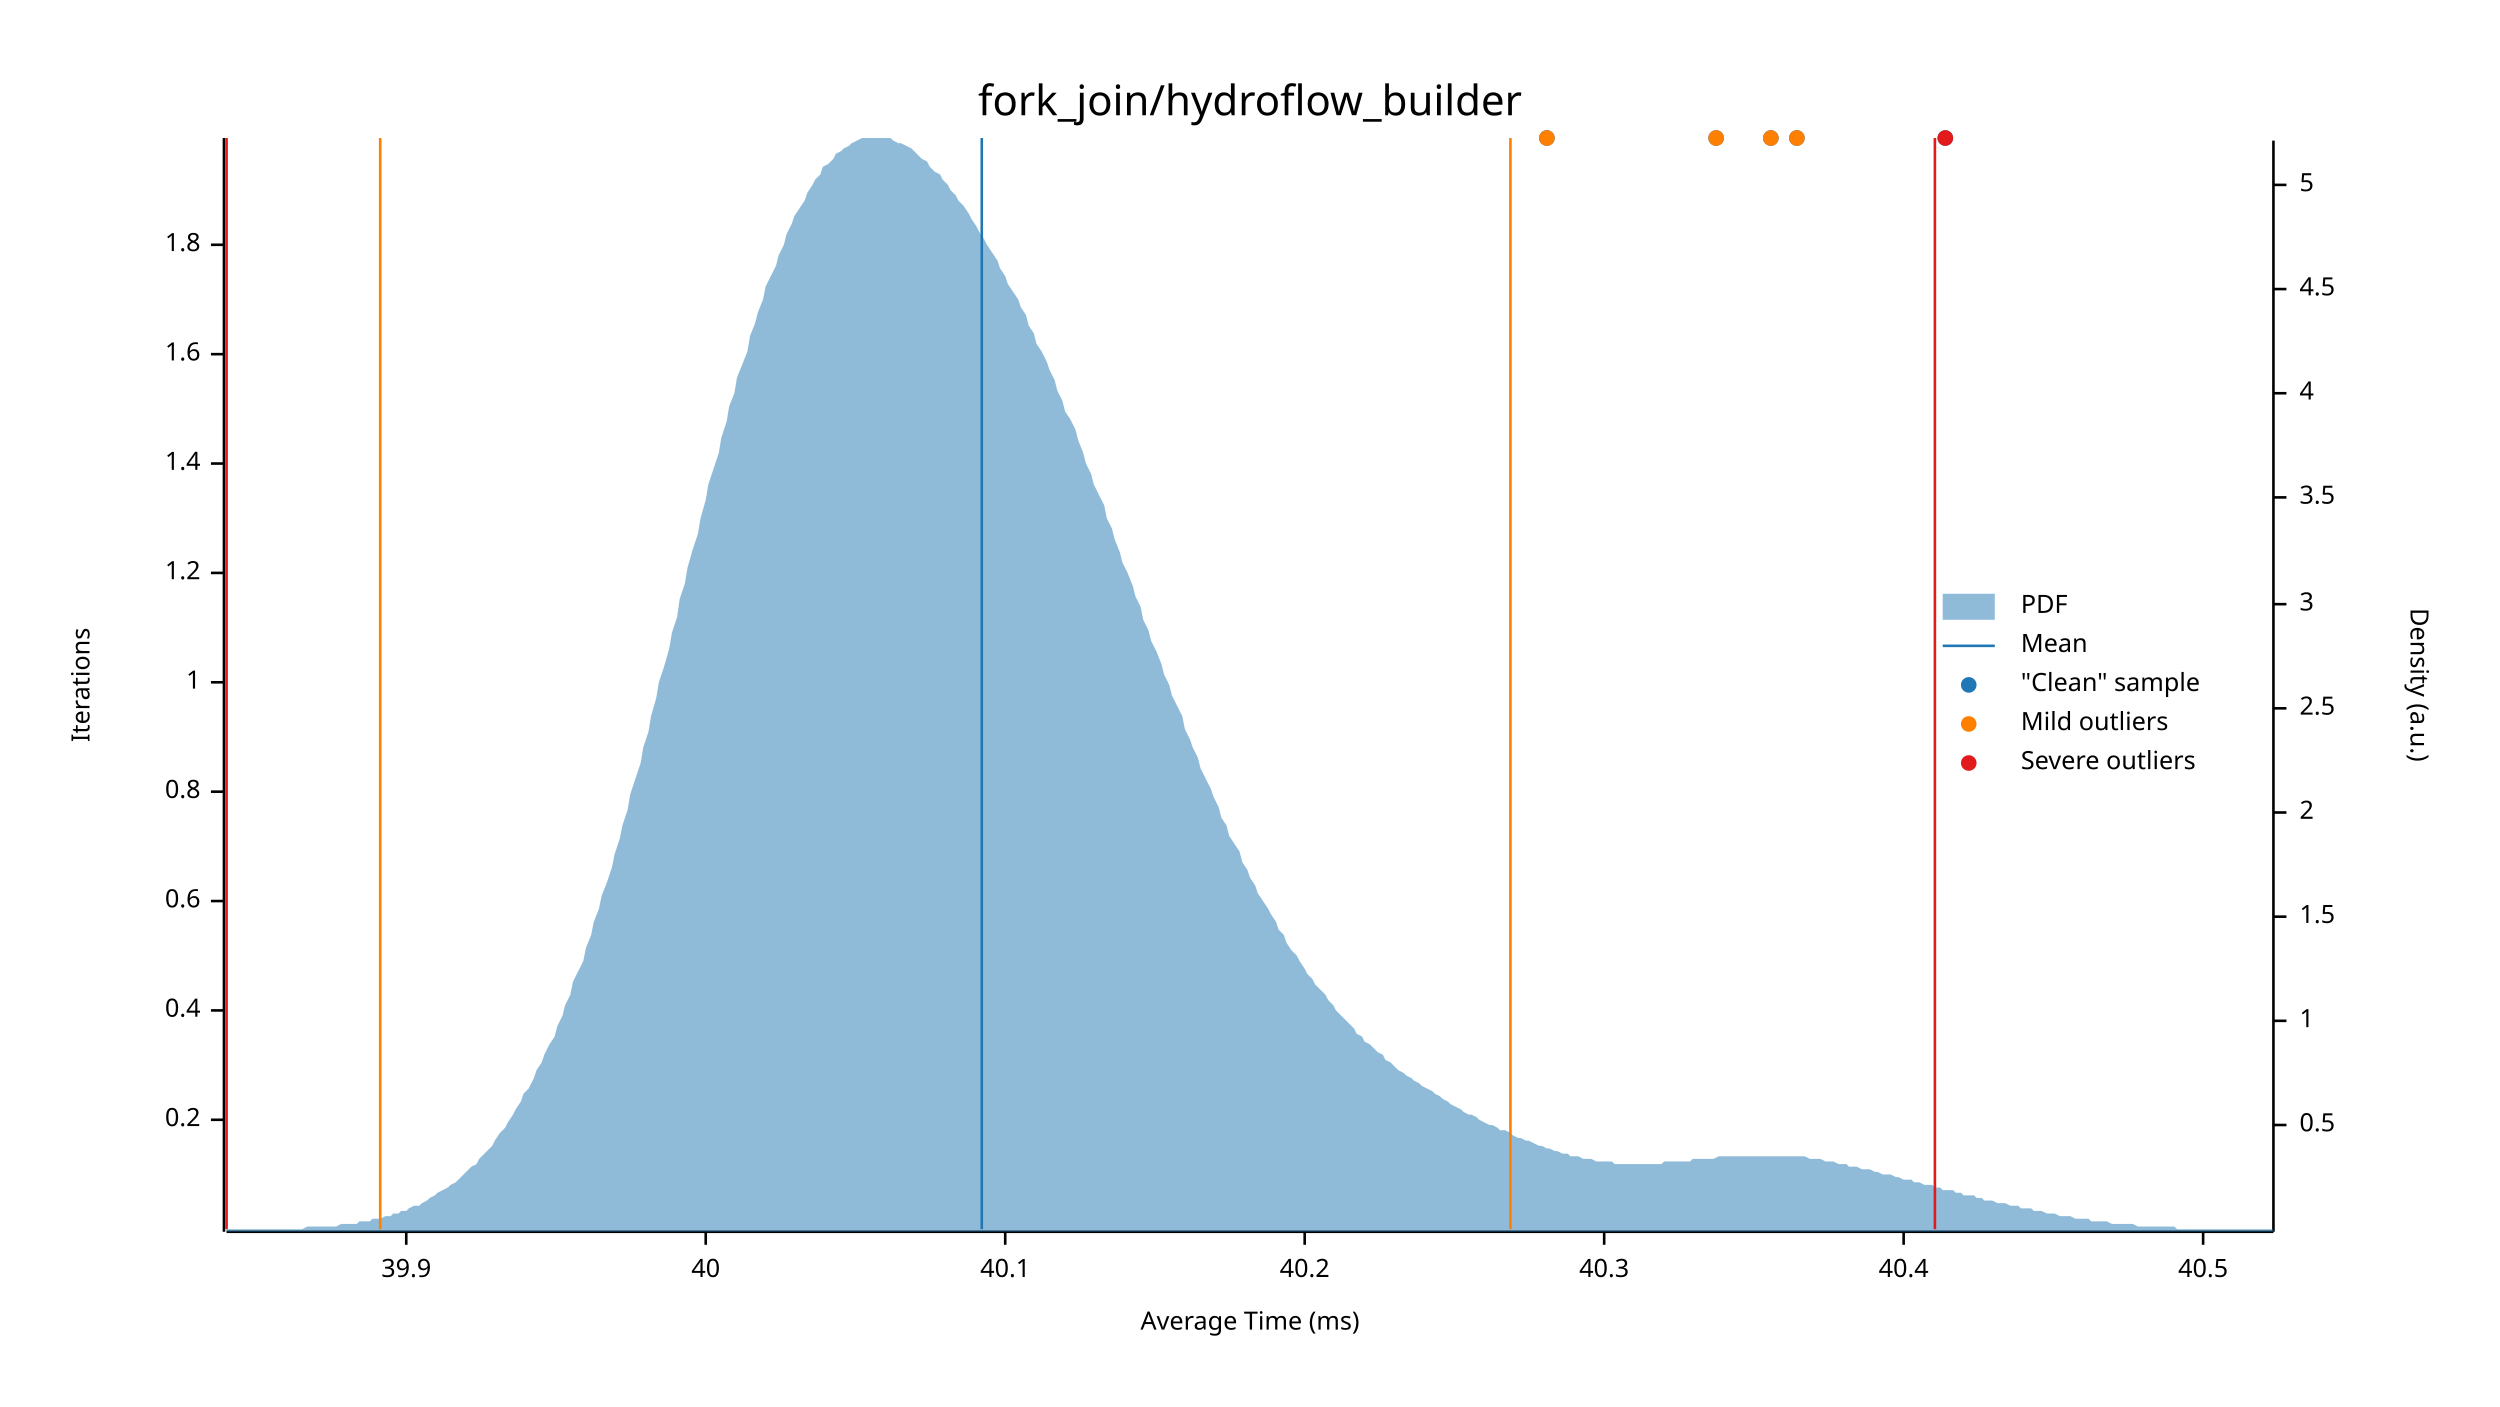
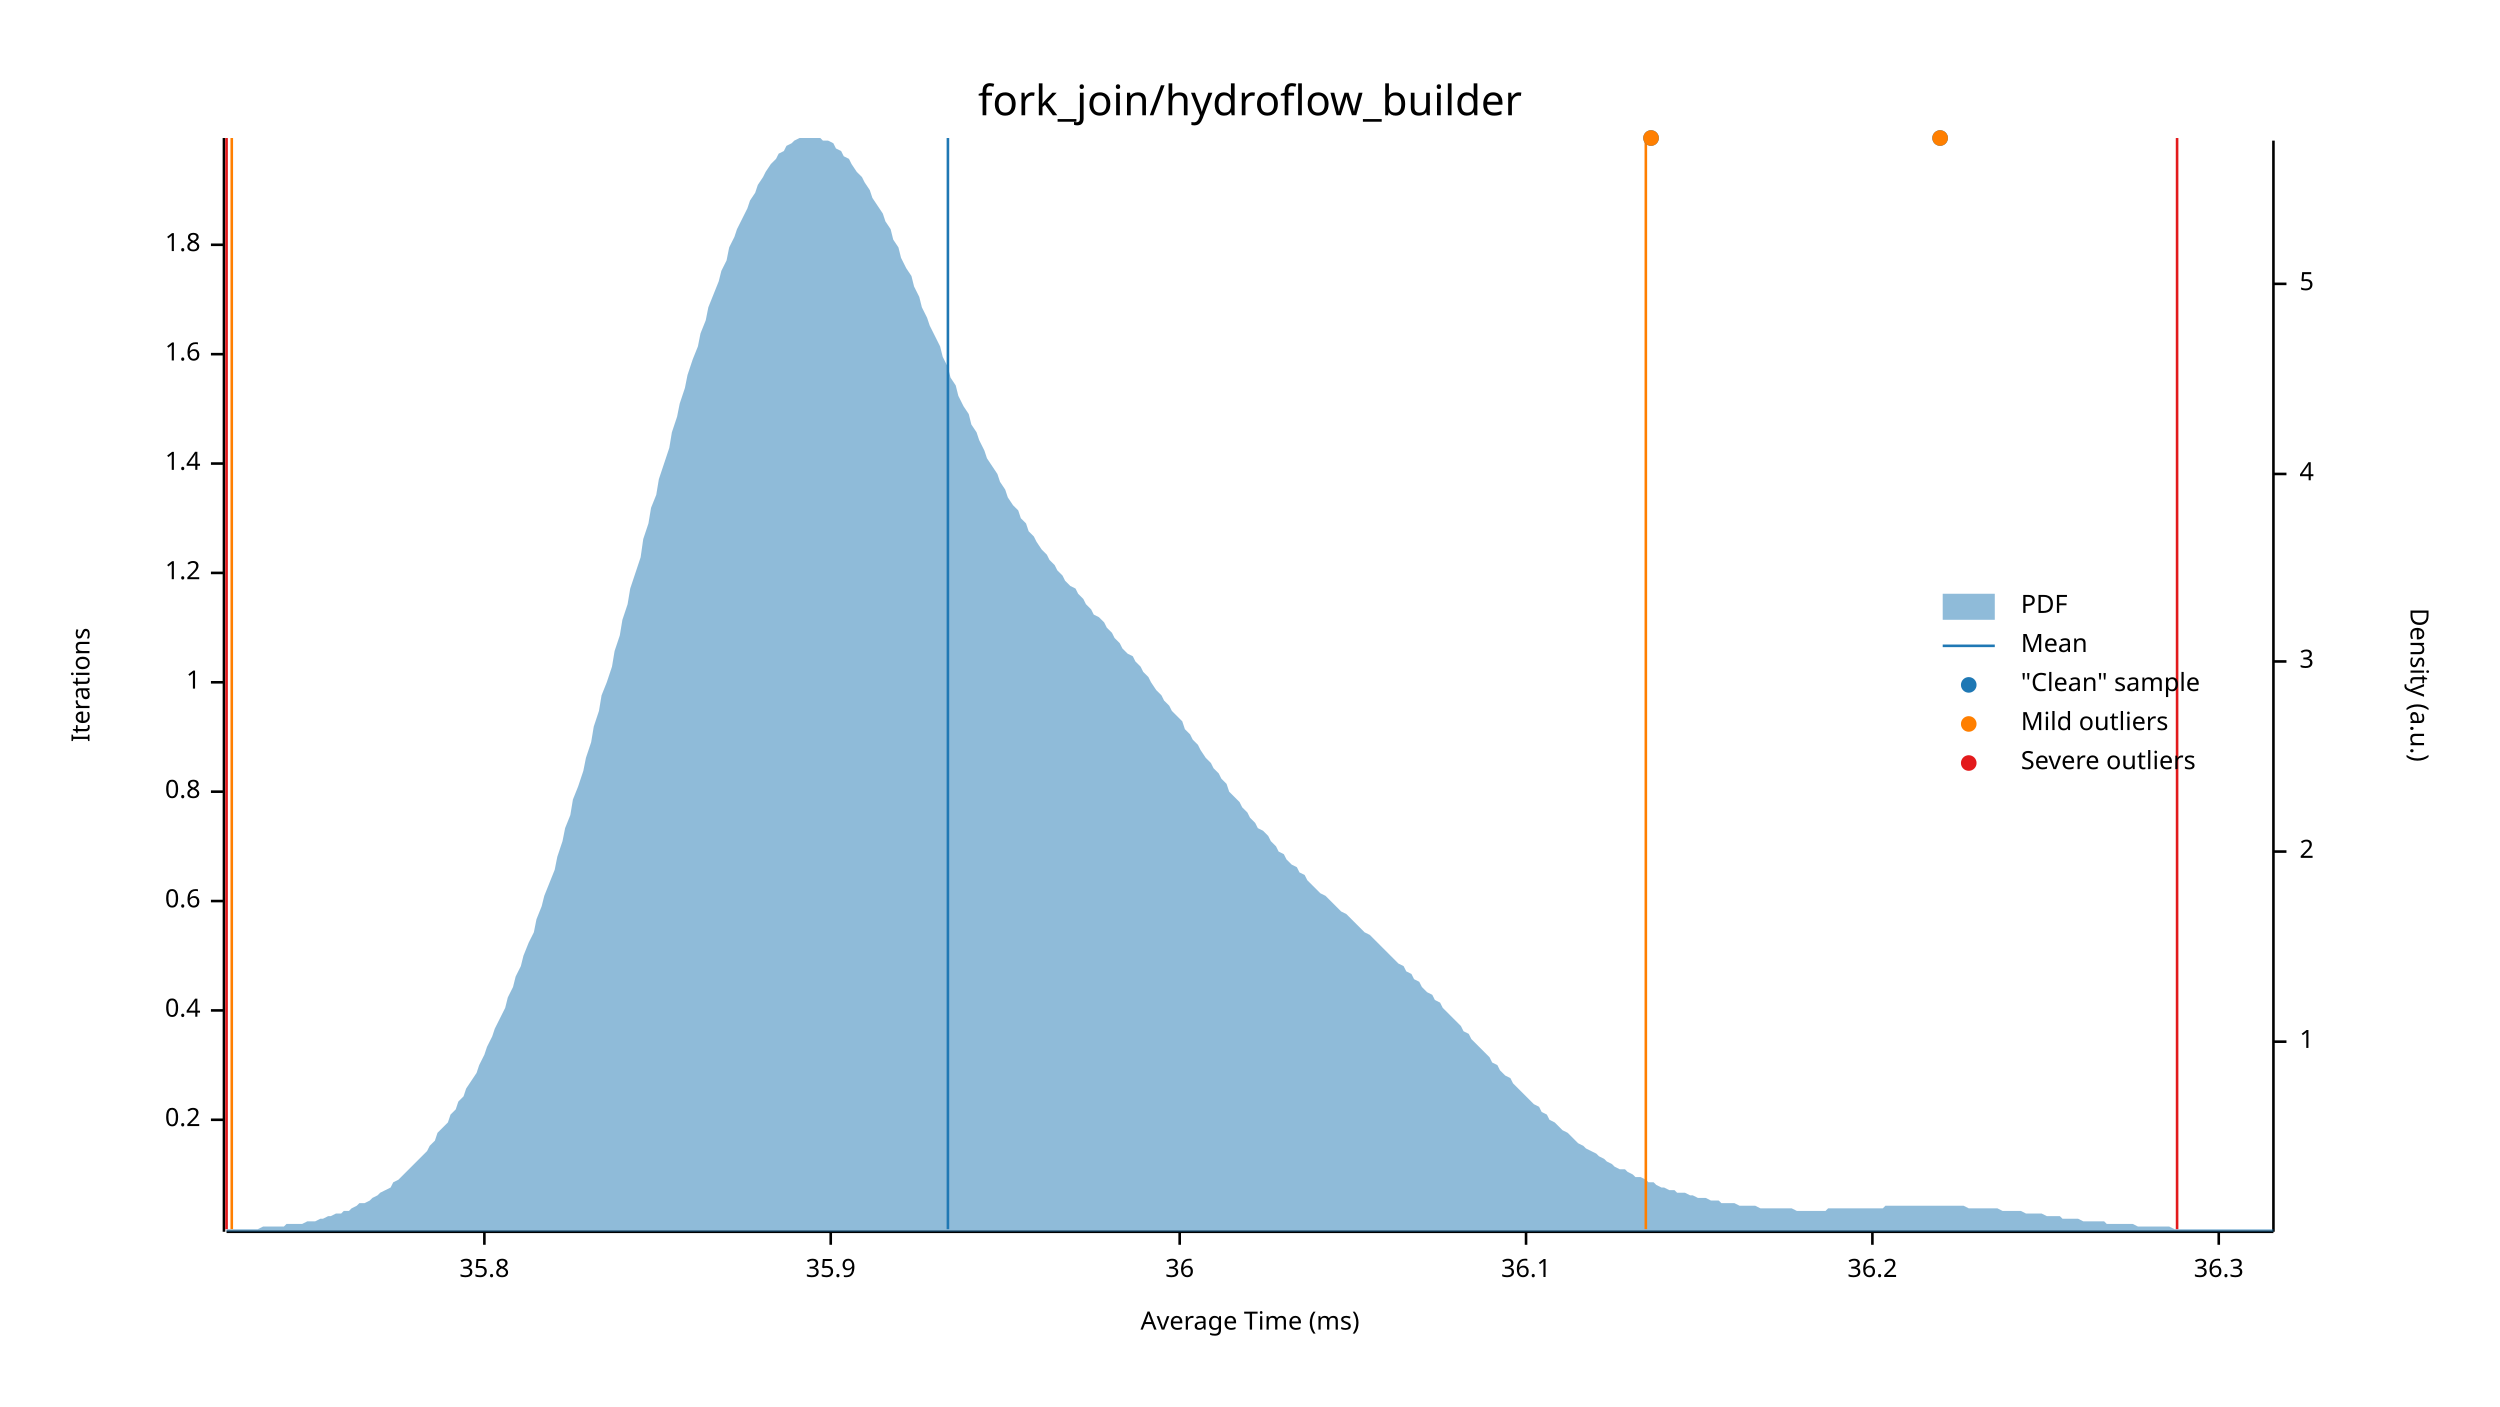
<svg xmlns="http://www.w3.org/2000/svg" width="960" height="540" viewBox="0 0 960 540">
  <text x="480" y="32" dy="0.76em" text-anchor="middle" font-family="sans-serif" font-size="16.129" opacity="1" fill="#000000">
fork_join/hydroflow_builder
</text>
  <text x="27" y="263" dy="0.76em" text-anchor="middle" font-family="sans-serif" font-size="9.677" opacity="1" fill="#000000" transform="rotate(270, 27, 263)">
Iterations
</text>
  <text x="480" y="513" dy="-0.5ex" text-anchor="middle" font-family="sans-serif" font-size="9.677" opacity="1" fill="#000000">
Average Time (ms)
</text>
  <polyline fill="none" opacity="1" stroke="#000000" stroke-width="1" points="86,53 86,473 " />
  <text x="77" y="430" dy="0.5ex" text-anchor="end" font-family="sans-serif" font-size="9.677" opacity="1" fill="#000000">
0.2
</text>
  <polyline fill="none" opacity="1" stroke="#000000" stroke-width="1" points="81,430 86,430 " />
  <text x="77" y="388" dy="0.5ex" text-anchor="end" font-family="sans-serif" font-size="9.677" opacity="1" fill="#000000">
0.4
</text>
  <polyline fill="none" opacity="1" stroke="#000000" stroke-width="1" points="81,388 86,388 " />
  <text x="77" y="346" dy="0.5ex" text-anchor="end" font-family="sans-serif" font-size="9.677" opacity="1" fill="#000000">
0.6
</text>
  <polyline fill="none" opacity="1" stroke="#000000" stroke-width="1" points="81,346 86,346 " />
  <text x="77" y="304" dy="0.5ex" text-anchor="end" font-family="sans-serif" font-size="9.677" opacity="1" fill="#000000">
0.8
</text>
  <polyline fill="none" opacity="1" stroke="#000000" stroke-width="1" points="81,304 86,304 " />
  <text x="77" y="262" dy="0.5ex" text-anchor="end" font-family="sans-serif" font-size="9.677" opacity="1" fill="#000000">
1
</text>
  <polyline fill="none" opacity="1" stroke="#000000" stroke-width="1" points="81,262 86,262 " />
  <text x="77" y="220" dy="0.5ex" text-anchor="end" font-family="sans-serif" font-size="9.677" opacity="1" fill="#000000">
1.2
</text>
  <polyline fill="none" opacity="1" stroke="#000000" stroke-width="1" points="81,220 86,220 " />
  <text x="77" y="178" dy="0.5ex" text-anchor="end" font-family="sans-serif" font-size="9.677" opacity="1" fill="#000000">
1.4
</text>
  <polyline fill="none" opacity="1" stroke="#000000" stroke-width="1" points="81,178 86,178 " />
  <text x="77" y="136" dy="0.5ex" text-anchor="end" font-family="sans-serif" font-size="9.677" opacity="1" fill="#000000">
1.6
</text>
  <polyline fill="none" opacity="1" stroke="#000000" stroke-width="1" points="81,136 86,136 " />
  <text x="77" y="94" dy="0.5ex" text-anchor="end" font-family="sans-serif" font-size="9.677" opacity="1" fill="#000000">
1.8
</text>
  <polyline fill="none" opacity="1" stroke="#000000" stroke-width="1" points="81,94 86,94 " />
  <polyline fill="none" opacity="1" stroke="#000000" stroke-width="1" points="87,473 873,473 " />
-   <text x="156" y="483" dy="0.76em" text-anchor="middle" font-family="sans-serif" font-size="9.677" opacity="1" fill="#000000">
- 39.9
+   <text x="186" y="483" dy="0.76em" text-anchor="middle" font-family="sans-serif" font-size="9.677" opacity="1" fill="#000000">
+ 35.8
</text>
-   <polyline fill="none" opacity="1" stroke="#000000" stroke-width="1" points="156,473 156,478 " />
-   <text x="271" y="483" dy="0.76em" text-anchor="middle" font-family="sans-serif" font-size="9.677" opacity="1" fill="#000000">
- 40
+   <polyline fill="none" opacity="1" stroke="#000000" stroke-width="1" points="186,473 186,478 " />
+   <text x="319" y="483" dy="0.76em" text-anchor="middle" font-family="sans-serif" font-size="9.677" opacity="1" fill="#000000">
+ 35.9
</text>
-   <polyline fill="none" opacity="1" stroke="#000000" stroke-width="1" points="271,473 271,478 " />
-   <text x="386" y="483" dy="0.76em" text-anchor="middle" font-family="sans-serif" font-size="9.677" opacity="1" fill="#000000">
- 40.1
+   <polyline fill="none" opacity="1" stroke="#000000" stroke-width="1" points="319,473 319,478 " />
+   <text x="453" y="483" dy="0.76em" text-anchor="middle" font-family="sans-serif" font-size="9.677" opacity="1" fill="#000000">
+ 36
</text>
-   <polyline fill="none" opacity="1" stroke="#000000" stroke-width="1" points="386,473 386,478 " />
-   <text x="501" y="483" dy="0.76em" text-anchor="middle" font-family="sans-serif" font-size="9.677" opacity="1" fill="#000000">
- 40.2
+   <polyline fill="none" opacity="1" stroke="#000000" stroke-width="1" points="453,473 453,478 " />
+   <text x="586" y="483" dy="0.76em" text-anchor="middle" font-family="sans-serif" font-size="9.677" opacity="1" fill="#000000">
+ 36.1
</text>
-   <polyline fill="none" opacity="1" stroke="#000000" stroke-width="1" points="501,473 501,478 " />
-   <text x="616" y="483" dy="0.76em" text-anchor="middle" font-family="sans-serif" font-size="9.677" opacity="1" fill="#000000">
- 40.3
+   <polyline fill="none" opacity="1" stroke="#000000" stroke-width="1" points="586,473 586,478 " />
+   <text x="719" y="483" dy="0.76em" text-anchor="middle" font-family="sans-serif" font-size="9.677" opacity="1" fill="#000000">
+ 36.2
</text>
-   <polyline fill="none" opacity="1" stroke="#000000" stroke-width="1" points="616,473 616,478 " />
-   <text x="731" y="483" dy="0.76em" text-anchor="middle" font-family="sans-serif" font-size="9.677" opacity="1" fill="#000000">
- 40.4
+   <polyline fill="none" opacity="1" stroke="#000000" stroke-width="1" points="719,473 719,478 " />
+   <text x="852" y="483" dy="0.76em" text-anchor="middle" font-family="sans-serif" font-size="9.677" opacity="1" fill="#000000">
+ 36.3
</text>
-   <polyline fill="none" opacity="1" stroke="#000000" stroke-width="1" points="731,473 731,478 " />
-   <text x="846" y="483" dy="0.76em" text-anchor="middle" font-family="sans-serif" font-size="9.677" opacity="1" fill="#000000">
- 40.5
- </text>
-   <polyline fill="none" opacity="1" stroke="#000000" stroke-width="1" points="846,473 846,478 " />
+   <polyline fill="none" opacity="1" stroke="#000000" stroke-width="1" points="852,473 852,478 " />
  <text x="933" y="263" dy="0.76em" text-anchor="middle" font-family="sans-serif" font-size="9.677" opacity="1" fill="#000000" transform="rotate(90, 933, 263)">
Density (a.u.)
</text>
  <polyline fill="none" opacity="1" stroke="#000000" stroke-width="1" points="873,54 873,473 " />
-   <text x="883" y="432" dy="0.5ex" text-anchor="start" font-family="sans-serif" font-size="9.677" opacity="1" fill="#000000">
- 0.5
- </text>
-   <polyline fill="none" opacity="1" stroke="#000000" stroke-width="1" points="873,432 878,432 " />
-   <text x="883" y="392" dy="0.5ex" text-anchor="start" font-family="sans-serif" font-size="9.677" opacity="1" fill="#000000">
+   <text x="883" y="400" dy="0.5ex" text-anchor="start" font-family="sans-serif" font-size="9.677" opacity="1" fill="#000000">
1
</text>
-   <polyline fill="none" opacity="1" stroke="#000000" stroke-width="1" points="873,392 878,392 " />
-   <text x="883" y="352" dy="0.5ex" text-anchor="start" font-family="sans-serif" font-size="9.677" opacity="1" fill="#000000">
- 1.5
- </text>
-   <polyline fill="none" opacity="1" stroke="#000000" stroke-width="1" points="873,352 878,352 " />
-   <text x="883" y="312" dy="0.5ex" text-anchor="start" font-family="sans-serif" font-size="9.677" opacity="1" fill="#000000">
+   <polyline fill="none" opacity="1" stroke="#000000" stroke-width="1" points="873,400 878,400 " />
+   <text x="883" y="327" dy="0.5ex" text-anchor="start" font-family="sans-serif" font-size="9.677" opacity="1" fill="#000000">
2
</text>
-   <polyline fill="none" opacity="1" stroke="#000000" stroke-width="1" points="873,312 878,312 " />
-   <text x="883" y="272" dy="0.5ex" text-anchor="start" font-family="sans-serif" font-size="9.677" opacity="1" fill="#000000">
- 2.5
- </text>
-   <polyline fill="none" opacity="1" stroke="#000000" stroke-width="1" points="873,272 878,272 " />
-   <text x="883" y="232" dy="0.5ex" text-anchor="start" font-family="sans-serif" font-size="9.677" opacity="1" fill="#000000">
+   <polyline fill="none" opacity="1" stroke="#000000" stroke-width="1" points="873,327 878,327 " />
+   <text x="883" y="254" dy="0.5ex" text-anchor="start" font-family="sans-serif" font-size="9.677" opacity="1" fill="#000000">
3
</text>
-   <polyline fill="none" opacity="1" stroke="#000000" stroke-width="1" points="873,232 878,232 " />
-   <text x="883" y="191" dy="0.5ex" text-anchor="start" font-family="sans-serif" font-size="9.677" opacity="1" fill="#000000">
- 3.5
- </text>
-   <polyline fill="none" opacity="1" stroke="#000000" stroke-width="1" points="873,191 878,191 " />
-   <text x="883" y="151" dy="0.5ex" text-anchor="start" font-family="sans-serif" font-size="9.677" opacity="1" fill="#000000">
+   <polyline fill="none" opacity="1" stroke="#000000" stroke-width="1" points="873,254 878,254 " />
+   <text x="883" y="182" dy="0.5ex" text-anchor="start" font-family="sans-serif" font-size="9.677" opacity="1" fill="#000000">
4
</text>
-   <polyline fill="none" opacity="1" stroke="#000000" stroke-width="1" points="873,151 878,151 " />
-   <text x="883" y="111" dy="0.5ex" text-anchor="start" font-family="sans-serif" font-size="9.677" opacity="1" fill="#000000">
- 4.5
- </text>
-   <polyline fill="none" opacity="1" stroke="#000000" stroke-width="1" points="873,111 878,111 " />
-   <text x="883" y="71" dy="0.5ex" text-anchor="start" font-family="sans-serif" font-size="9.677" opacity="1" fill="#000000">
+   <polyline fill="none" opacity="1" stroke="#000000" stroke-width="1" points="873,182 878,182 " />
+   <text x="883" y="109" dy="0.5ex" text-anchor="start" font-family="sans-serif" font-size="9.677" opacity="1" fill="#000000">
5
</text>
-   <polyline fill="none" opacity="1" stroke="#000000" stroke-width="1" points="873,71 878,71 " />
-   <polygon opacity="0.5" fill="#1F78B4" points="87,472 88,472 90,472 91,472 93,472 94,472 96,472 98,472 99,472 101,472 102,472 104,472 105,472 107,472 109,472 110,472 112,472 113,472 115,472 116,472 118,471 120,471 121,471 123,471 124,471 126,471 127,471 129,471 131,470 132,470 134,470 135,470 137,470 138,469 140,469 142,469 143,468 145,468 146,468 148,467 150,467 151,466 153,466 154,465 156,465 157,464 159,463 161,463 162,462 164,461 165,460 167,459 168,458 170,457 172,456 173,455 175,454 176,453 178,451 179,450 181,448 183,447 184,445 186,443 187,442 189,440 190,438 192,435 194,433 195,431 197,428 198,426 200,423 201,420 203,418 205,414 206,411 208,408 209,405 211,401 213,398 214,394 216,390 217,386 219,382 220,377 222,373 224,369 225,364 227,359 228,354 230,349 231,344 233,339 235,333 236,328 238,322 239,317 241,311 242,305 244,299 246,293 247,287 249,281 250,275 252,268 253,262 255,256 257,249 258,243 260,237 261,230 263,224 264,218 266,211 268,205 269,199 271,192 272,186 274,180 276,174 277,168 279,162 280,156 282,151 283,145 285,140 287,135 288,129 290,124 291,120 293,115 294,110 296,106 298,102 299,98 301,94 302,90 304,86 305,83 307,80 309,77 310,74 312,71 313,69 315,67 316,64 318,63 320,61 321,59 323,58 324,57 326,56 327,55 329,54 331,53 332,53 334,53 335,53 337,53 339,53 340,53 342,53 343,54 345,55 346,55 348,56 350,57 351,58 353,60 354,61 356,62 357,64 359,66 361,67 362,69 364,71 365,73 367,75 368,77 370,79 372,82 373,84 375,87 376,89 378,92 379,94 381,97 383,100 384,103 386,106 387,109 389,112 391,115 392,118 394,121 395,125 397,128 398,132 400,135 402,139 403,142 405,146 406,150 408,154 409,158 411,161 413,165 414,169 416,174 417,178 419,182 420,186 422,190 424,194 425,199 427,203 428,207 430,212 431,216 433,220 435,225 436,229 438,233 439,238 441,242 442,246 444,250 446,255 447,259 449,263 450,267 452,271 454,275 455,280 457,284 458,287 460,291 461,295 463,299 465,303 466,306 468,310 469,314 471,317 472,321 474,324 476,327 477,331 479,334 480,337 482,340 483,343 485,346 487,349 488,351 490,354 491,357 493,359 494,362 496,365 498,367 499,369 501,372 502,374 504,376 505,378 507,380 509,382 510,384 512,386 513,388 515,390 517,392 518,393 520,395 521,397 523,398 524,400 526,401 528,403 529,404 531,405 532,407 534,408 535,409 537,411 539,412 540,413 542,414 543,415 545,416 546,417 548,418 550,419 551,420 553,421 554,422 556,423 557,424 559,425 561,426 562,427 564,428 565,428 567,429 568,430 570,431 572,432 573,432 575,433 576,434 578,434 580,435 581,436 583,437 584,437 586,438 587,438 589,439 591,440 592,440 594,441 595,441 597,442 598,442 600,443 602,443 603,444 605,444 606,444 608,445 609,445 611,445 613,446 614,446 616,446 617,446 619,446 620,447 622,447 624,447 625,447 627,447 628,447 630,447 632,447 633,447 635,447 636,447 638,447 639,446 641,446 643,446 644,446 646,446 647,446 649,446 650,445 652,445 654,445 655,445 657,445 658,445 660,444 661,444 663,444 665,444 666,444 668,444 669,444 671,444 672,444 674,444 676,444 677,444 679,444 680,444 682,444 683,444 685,444 687,444 688,444 690,444 691,444 693,444 695,445 696,445 698,445 699,445 701,446 702,446 704,446 706,447 707,447 709,447 710,448 712,448 713,448 715,449 717,449 718,449 720,450 721,450 723,451 724,451 726,451 728,452 729,452 731,453 732,453 734,453 735,454 737,454 739,455 740,455 742,455 743,456 745,456 746,457 748,457 750,457 751,458 753,458 754,459 756,459 758,459 759,460 761,460 762,461 764,461 765,461 767,462 769,462 770,462 772,463 773,463 775,463 776,464 778,464 780,464 781,465 783,465 784,465 786,466 787,466 789,466 791,467 792,467 794,467 795,467 797,468 798,468 800,468 802,468 803,469 805,469 806,469 808,469 809,469 811,470 813,470 814,470 816,470 817,470 819,470 821,471 822,471 824,471 825,471 827,471 828,471 830,471 832,471 833,471 835,471 836,472 838,472 839,472 841,472 843,472 844,472 846,472 847,472 849,472 850,472 852,472 854,472 855,472 857,472 858,472 860,472 861,472 863,472 865,472 866,472 868,472 869,472 871,472 873,472 873,473 87,473 " />
-   <polyline fill="none" opacity="1" stroke="#1F78B4" stroke-width="1" points="377,472 377,53 " />
-   <polyline fill="none" opacity="1" stroke="#FF7F00" stroke-width="1" points="146,472 146,53 " />
-   <polyline fill="none" opacity="1" stroke="#FF7F00" stroke-width="1" points="580,472 580,53 " />
+   <polyline fill="none" opacity="1" stroke="#000000" stroke-width="1" points="873,109 878,109 " />
+   <polygon opacity="0.5" fill="#1F78B4" points="87,472 88,472 90,472 91,472 93,472 94,472 96,472 98,472 99,472 101,471 102,471 104,471 105,471 107,471 109,471 110,470 112,470 113,470 115,470 116,470 118,469 120,469 121,469 123,468 124,468 126,467 127,467 129,466 131,466 132,465 134,465 135,464 137,463 138,462 140,462 142,461 143,460 145,459 146,458 148,457 150,456 151,454 153,453 154,452 156,450 157,449 159,447 161,445 162,444 164,442 165,440 167,438 168,435 170,433 172,431 173,428 175,426 176,423 178,421 179,418 181,415 183,412 184,409 186,405 187,402 189,398 190,395 192,391 194,387 195,383 197,379 198,375 200,371 201,367 203,362 205,358 206,353 208,348 209,344 211,339 213,334 214,329 216,323 217,318 219,313 220,307 222,302 224,296 225,291 227,285 228,279 230,273 231,267 233,262 235,256 236,250 238,244 239,238 241,232 242,226 244,220 246,214 247,207 249,201 250,195 252,190 253,184 255,178 257,172 258,166 260,160 261,155 263,149 264,144 266,138 268,133 269,128 271,123 272,118 274,113 276,108 277,104 279,100 280,95 282,91 283,88 285,84 287,80 288,77 290,74 291,71 293,68 294,66 296,63 298,61 299,59 301,58 302,56 304,55 305,54 307,53 309,53 310,53 312,53 313,53 315,53 316,54 318,54 320,55 321,57 323,58 324,60 326,61 327,63 329,66 331,68 332,70 334,73 335,76 337,79 339,82 340,85 342,88 343,92 345,95 346,99 348,103 350,106 351,110 353,114 354,118 356,122 357,125 359,129 361,133 362,137 364,141 365,145 367,148 368,152 370,156 372,159 373,163 375,166 376,169 378,173 379,176 381,179 383,182 384,185 386,188 387,191 389,194 391,196 392,199 394,201 395,204 397,206 398,208 400,211 402,213 403,215 405,217 406,219 408,221 409,223 411,225 413,226 414,228 416,230 417,232 419,234 420,236 422,237 424,239 425,241 427,243 428,245 430,247 431,249 433,251 435,252 436,254 438,256 439,258 441,260 442,262 444,265 446,267 447,269 449,271 450,273 452,275 454,277 455,280 457,282 458,284 460,286 461,288 463,291 465,293 466,295 468,297 469,299 471,301 472,304 474,306 476,308 477,310 479,312 480,314 482,316 483,318 485,319 487,321 488,323 490,325 491,327 493,328 494,330 496,332 498,333 499,335 501,336 502,338 504,340 505,341 507,343 509,344 510,345 512,347 513,348 515,350 517,351 518,352 520,354 521,355 523,357 524,358 526,359 528,361 529,362 531,364 532,365 534,367 535,368 537,370 539,371 540,373 542,374 543,376 545,377 546,379 548,381 550,382 551,384 553,385 554,387 556,389 557,390 559,392 561,394 562,396 564,397 565,399 567,401 568,402 570,404 572,406 573,408 575,409 576,411 578,413 580,414 581,416 583,418 584,419 586,421 587,422 589,424 591,425 592,427 594,428 595,430 597,431 598,432 600,434 602,435 603,436 605,438 606,439 608,440 609,441 611,442 613,443 614,444 616,445 617,446 619,447 620,448 622,449 624,449 625,450 627,451 628,452 630,452 632,453 633,454 635,454 636,455 638,456 639,456 641,457 643,457 644,458 646,458 647,458 649,459 650,459 652,460 654,460 655,460 657,461 658,461 660,461 661,462 663,462 665,462 666,462 668,463 669,463 671,463 672,463 674,463 676,464 677,464 679,464 680,464 682,464 683,464 685,464 687,464 688,464 690,465 691,465 693,465 695,465 696,465 698,465 699,465 701,465 702,464 704,464 706,464 707,464 709,464 710,464 712,464 713,464 715,464 717,464 718,464 720,464 721,464 723,464 724,463 726,463 728,463 729,463 731,463 732,463 734,463 735,463 737,463 739,463 740,463 742,463 743,463 745,463 746,463 748,463 750,463 751,463 753,463 754,463 756,464 758,464 759,464 761,464 762,464 764,464 765,464 767,464 769,465 770,465 772,465 773,465 775,465 776,465 778,466 780,466 781,466 783,466 784,466 786,467 787,467 789,467 791,467 792,468 794,468 795,468 797,468 798,468 800,469 802,469 803,469 805,469 806,469 808,469 809,470 811,470 813,470 814,470 816,470 817,470 819,470 821,471 822,471 824,471 825,471 827,471 828,471 830,471 832,471 833,471 835,472 836,472 838,472 839,472 841,472 843,472 844,472 846,472 847,472 849,472 850,472 852,472 854,472 855,472 857,472 858,472 860,472 861,472 863,472 865,472 866,472 868,472 869,472 871,472 873,472 873,473 87,473 " />
+   <polyline fill="none" opacity="1" stroke="#1F78B4" stroke-width="1" points="364,472 364,53 " />
+   <polyline fill="none" opacity="1" stroke="#FF7F00" stroke-width="1" points="89,472 89,53 " />
+   <polyline fill="none" opacity="1" stroke="#FF7F00" stroke-width="1" points="632,472 632,53 " />
  <polyline fill="none" opacity="1" stroke="#E31A1C" stroke-width="1" points="87,472 87,53 " />
-   <polyline fill="none" opacity="1" stroke="#E31A1C" stroke-width="1" points="743,472 743,53 " />
-   <circle cx="594" cy="53" r="3" opacity="1" fill="#1F78B4" stroke="none" stroke-width="1" />
-   <circle cx="680" cy="53" r="3" opacity="1" fill="#1F78B4" stroke="none" stroke-width="1" />
-   <circle cx="690" cy="53" r="3" opacity="1" fill="#1F78B4" stroke="none" stroke-width="1" />
-   <circle cx="747" cy="53" r="3" opacity="1" fill="#1F78B4" stroke="none" stroke-width="1" />
-   <circle cx="659" cy="53" r="3" opacity="1" fill="#1F78B4" stroke="none" stroke-width="1" />
-   <circle cx="594" cy="53" r="3" opacity="1" fill="#FF7F00" stroke="none" stroke-width="1" />
-   <circle cx="680" cy="53" r="3" opacity="1" fill="#FF7F00" stroke="none" stroke-width="1" />
-   <circle cx="690" cy="53" r="3" opacity="1" fill="#FF7F00" stroke="none" stroke-width="1" />
-   <circle cx="659" cy="53" r="3" opacity="1" fill="#FF7F00" stroke="none" stroke-width="1" />
-   <circle cx="747" cy="53" r="3" opacity="1" fill="#E31A1C" stroke="none" stroke-width="1" />
+   <polyline fill="none" opacity="1" stroke="#E31A1C" stroke-width="1" points="836,472 836,53 " />
+   <circle cx="634" cy="53" r="3" opacity="1" fill="#1F78B4" stroke="none" stroke-width="1" />
+   <circle cx="745" cy="53" r="3" opacity="1" fill="#1F78B4" stroke="none" stroke-width="1" />
+   <circle cx="634" cy="53" r="3" opacity="1" fill="#FF7F00" stroke="none" stroke-width="1" />
+   <circle cx="745" cy="53" r="3" opacity="1" fill="#FF7F00" stroke="none" stroke-width="1" />
  <text x="776" y="228" dy="0.76em" text-anchor="start" font-family="sans-serif" font-size="9.677" opacity="1" fill="#000000">
PDF
</text>
  <text x="776" y="243" dy="0.76em" text-anchor="start" font-family="sans-serif" font-size="9.677" opacity="1" fill="#000000">
Mean
</text>
  <text x="776" y="258" dy="0.76em" text-anchor="start" font-family="sans-serif" font-size="9.677" opacity="1" fill="#000000">
"Clean" sample
</text>
  <text x="776" y="273" dy="0.76em" text-anchor="start" font-family="sans-serif" font-size="9.677" opacity="1" fill="#000000">
Mild outliers
</text>
  <text x="776" y="288" dy="0.76em" text-anchor="start" font-family="sans-serif" font-size="9.677" opacity="1" fill="#000000">
Severe outliers
</text>
  <rect x="746" y="228" width="20" height="10" opacity="0.5" fill="#1F78B4" stroke="none" />
  <polyline fill="none" opacity="1" stroke="#1F78B4" stroke-width="1" points="746,248 766,248 " />
  <circle cx="756" cy="263" r="3" opacity="1" fill="#1F78B4" stroke="none" stroke-width="1" />
  <circle cx="756" cy="278" r="3" opacity="1" fill="#FF7F00" stroke="none" stroke-width="1" />
  <circle cx="756" cy="293" r="3" opacity="1" fill="#E31A1C" stroke="none" stroke-width="1" />
</svg>
